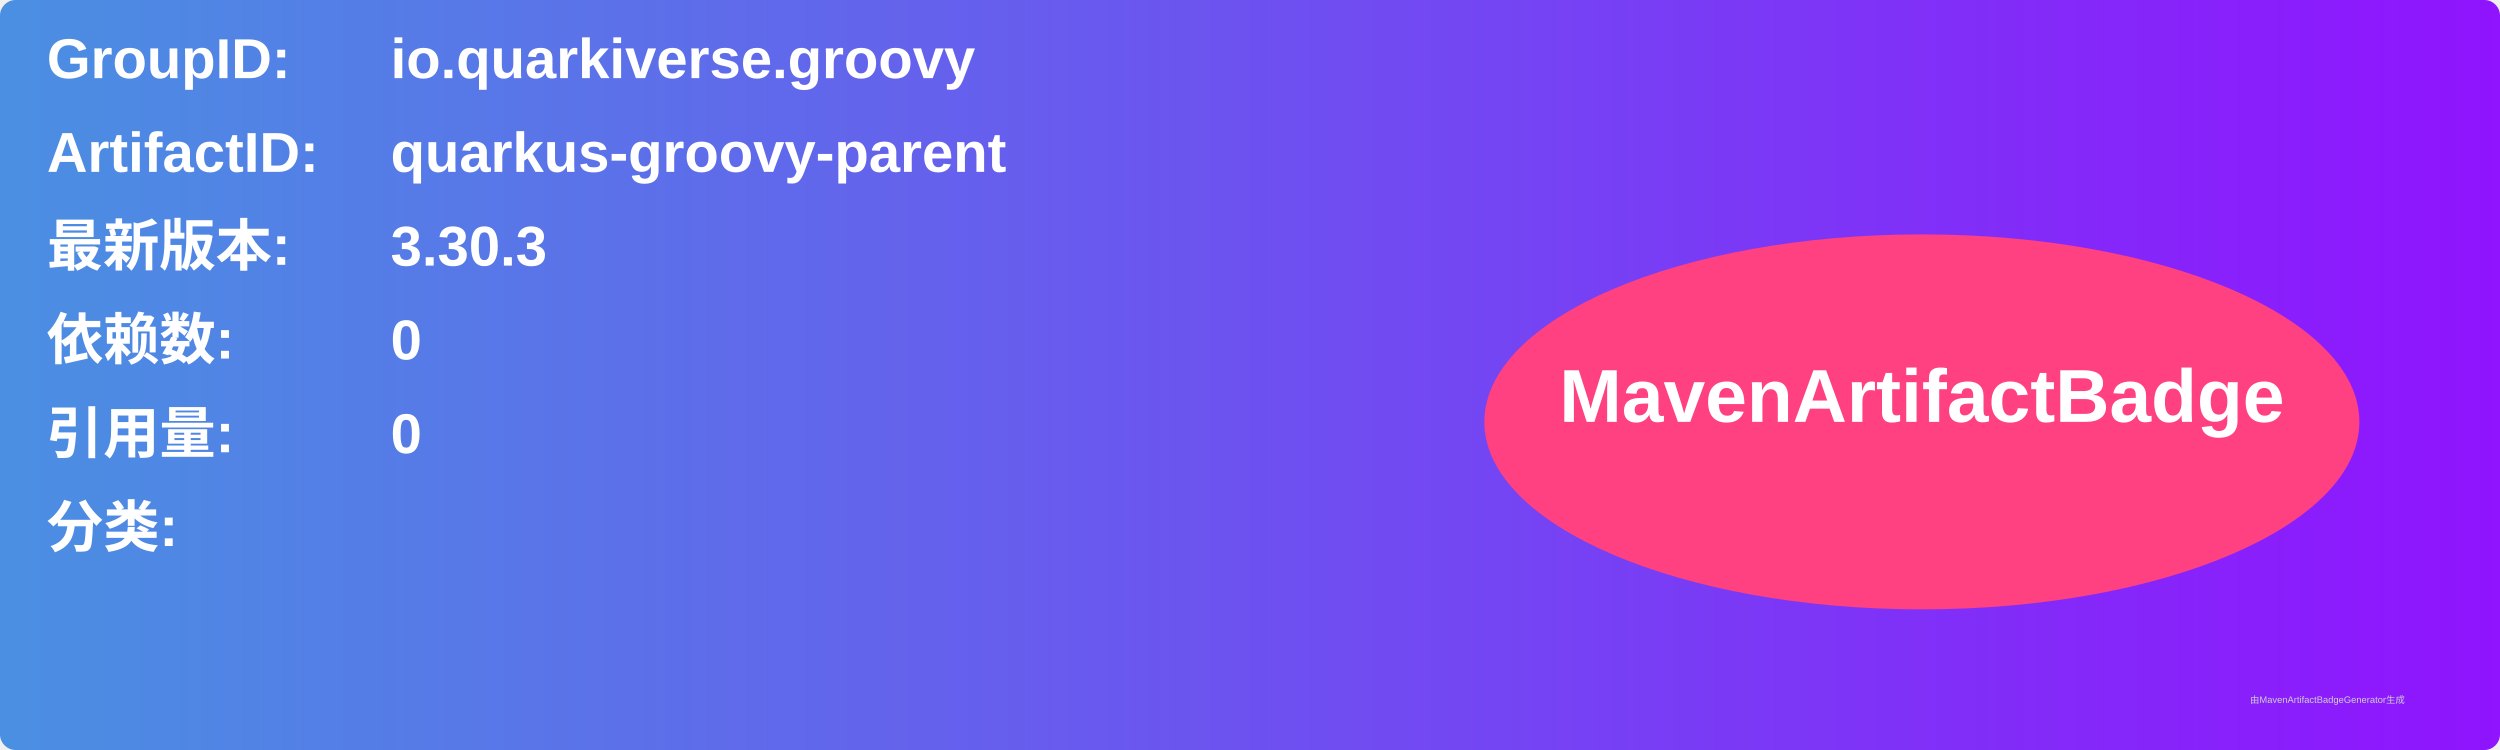
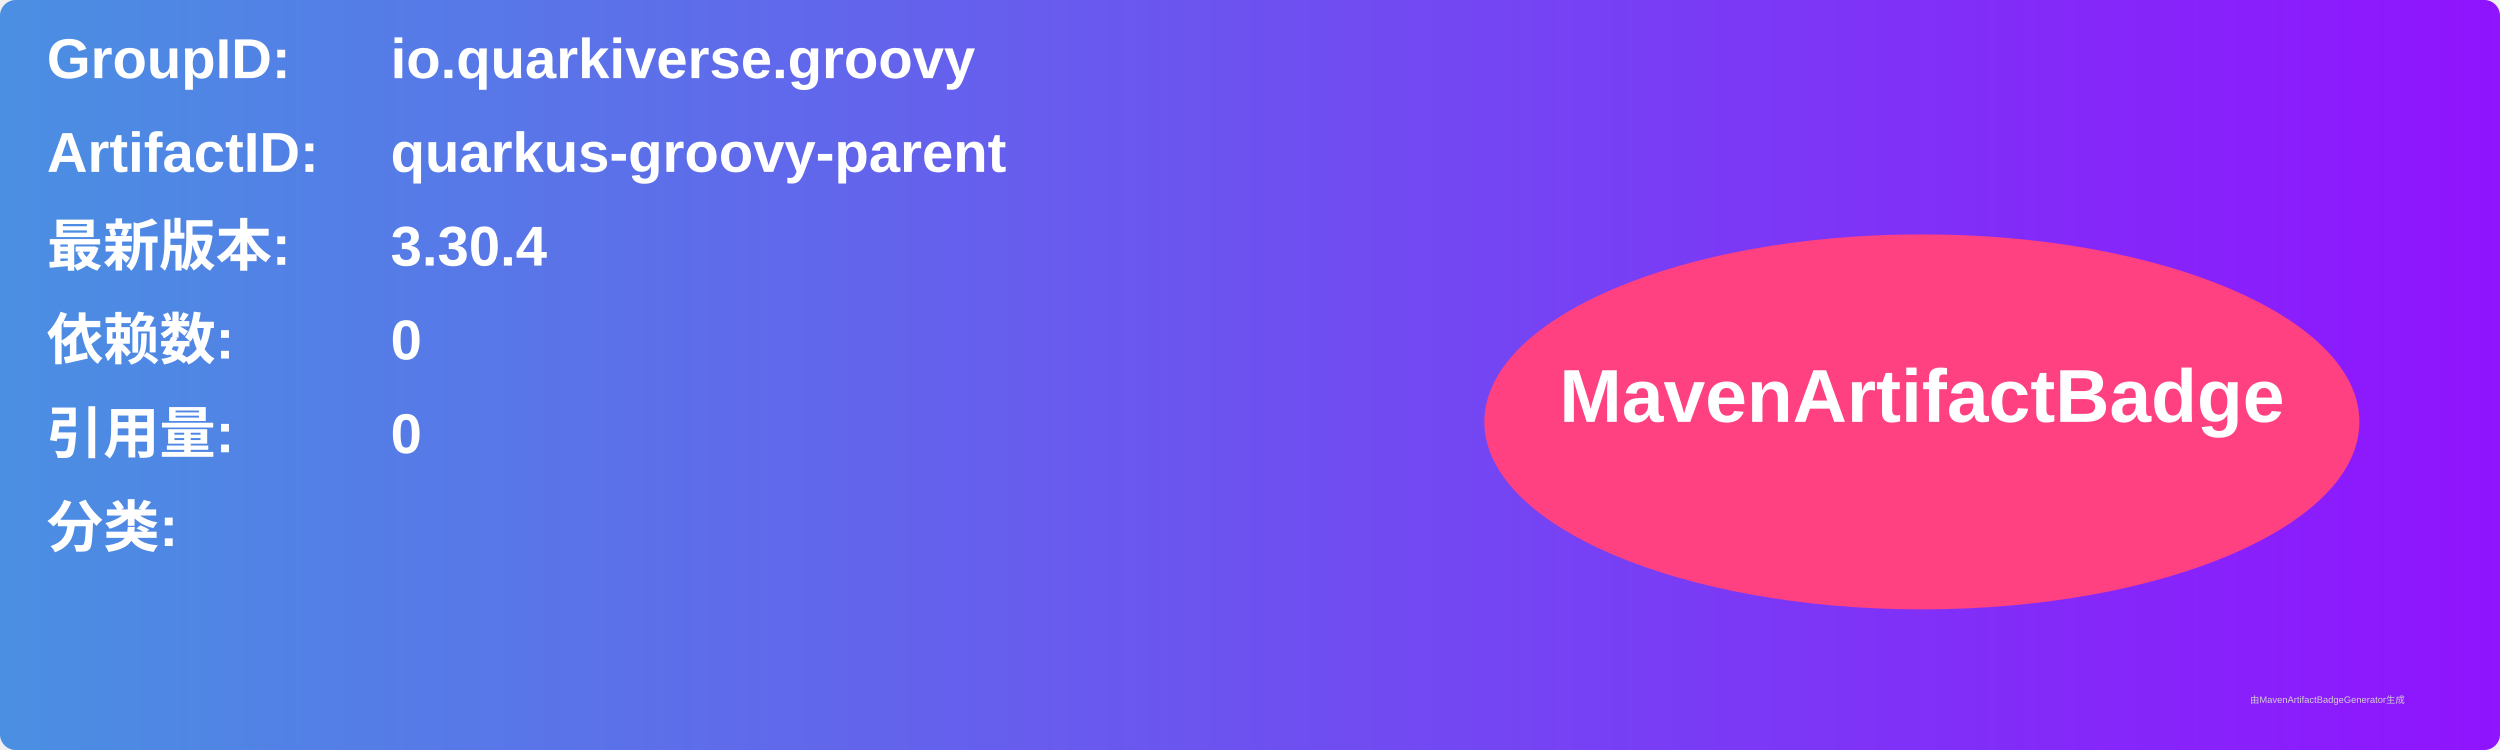
<svg xmlns="http://www.w3.org/2000/svg" width="800" height="240" viewBox="0 0 800 240">
  <linearGradient id="grad" x1="0%" y1="0%" x2="100%" y2="0%">
    <stop offset="0%" stop-color="#4a90e2" />
    <stop offset="100%" stop-color="#9013fe" />
  </linearGradient>
  <rect width="100%" height="100%" rx="5" ry="5" fill="url(#grad)" />
  <g transform="translate(15, 15)">
    <text x="0" y="10" font-family="Arial" font-size="18" fill="white" font-weight="bold" width="260">GroupID:</text>
    <text x="110" y="10" font-family="Arial" font-size="18" fill="white" font-weight="bold" width="460">io.quarkiverse.groovy</text>
    <text x="0" y="40" font-family="Arial" font-size="18" fill="white" font-weight="bold" width="260">ArtifactID:</text>
    <text x="110" y="40" font-family="Arial" font-size="18" fill="white" font-weight="bold" width="460">quarkus-groovy-parent</text>
    <text x="0" y="70" font-family="Arial" font-size="18" fill="white" font-weight="bold">最新版本:</text>
    <text x="110" y="70" font-family="Arial" font-size="18" fill="white" font-weight="bold">
-       <tspan font-weight="bold">3.30.3</tspan>
+       <tspan font-weight="bold">3.30.4</tspan>
    </text>
    <text x="0" y="100" font-family="Arial" font-size="18" fill="white" font-weight="bold">依赖数: </text>
    <text x="110" y="100" font-family="Arial" font-size="18" fill="white">
      <tspan font-weight="bold">0</tspan>
    </text>
    <text x="0" y="130" font-family="Arial" font-size="18" fill="white" font-weight="bold">引用量: </text>
    <text x="110" y="130" font-family="Arial" font-size="18" fill="white">
      <tspan font-weight="bold">0</tspan>
    </text>
    <text x="0" y="160" font-family="Arial" font-size="18" fill="white" font-weight="bold">分类:</text>
    <text x="10" y="190" font-family="Arial" font-size="10" fill="white">
      <tspan font-weight="bold" />
    </text>
    <ellipse cx="600" cy="120" rx="140" ry="60" fill="#ff4081" />
    <text x="600" y="120" text-anchor="middle" font-family="Arial" font-size="24" fill="white" font-weight="bold">MavenArtifactBadge</text>
  </g>
  <text x="720" y="225" font-family="Arial" font-size="3" fill="#d0d0d0">由MavenArtifactBadgeGenerator生成</text>
</svg>
